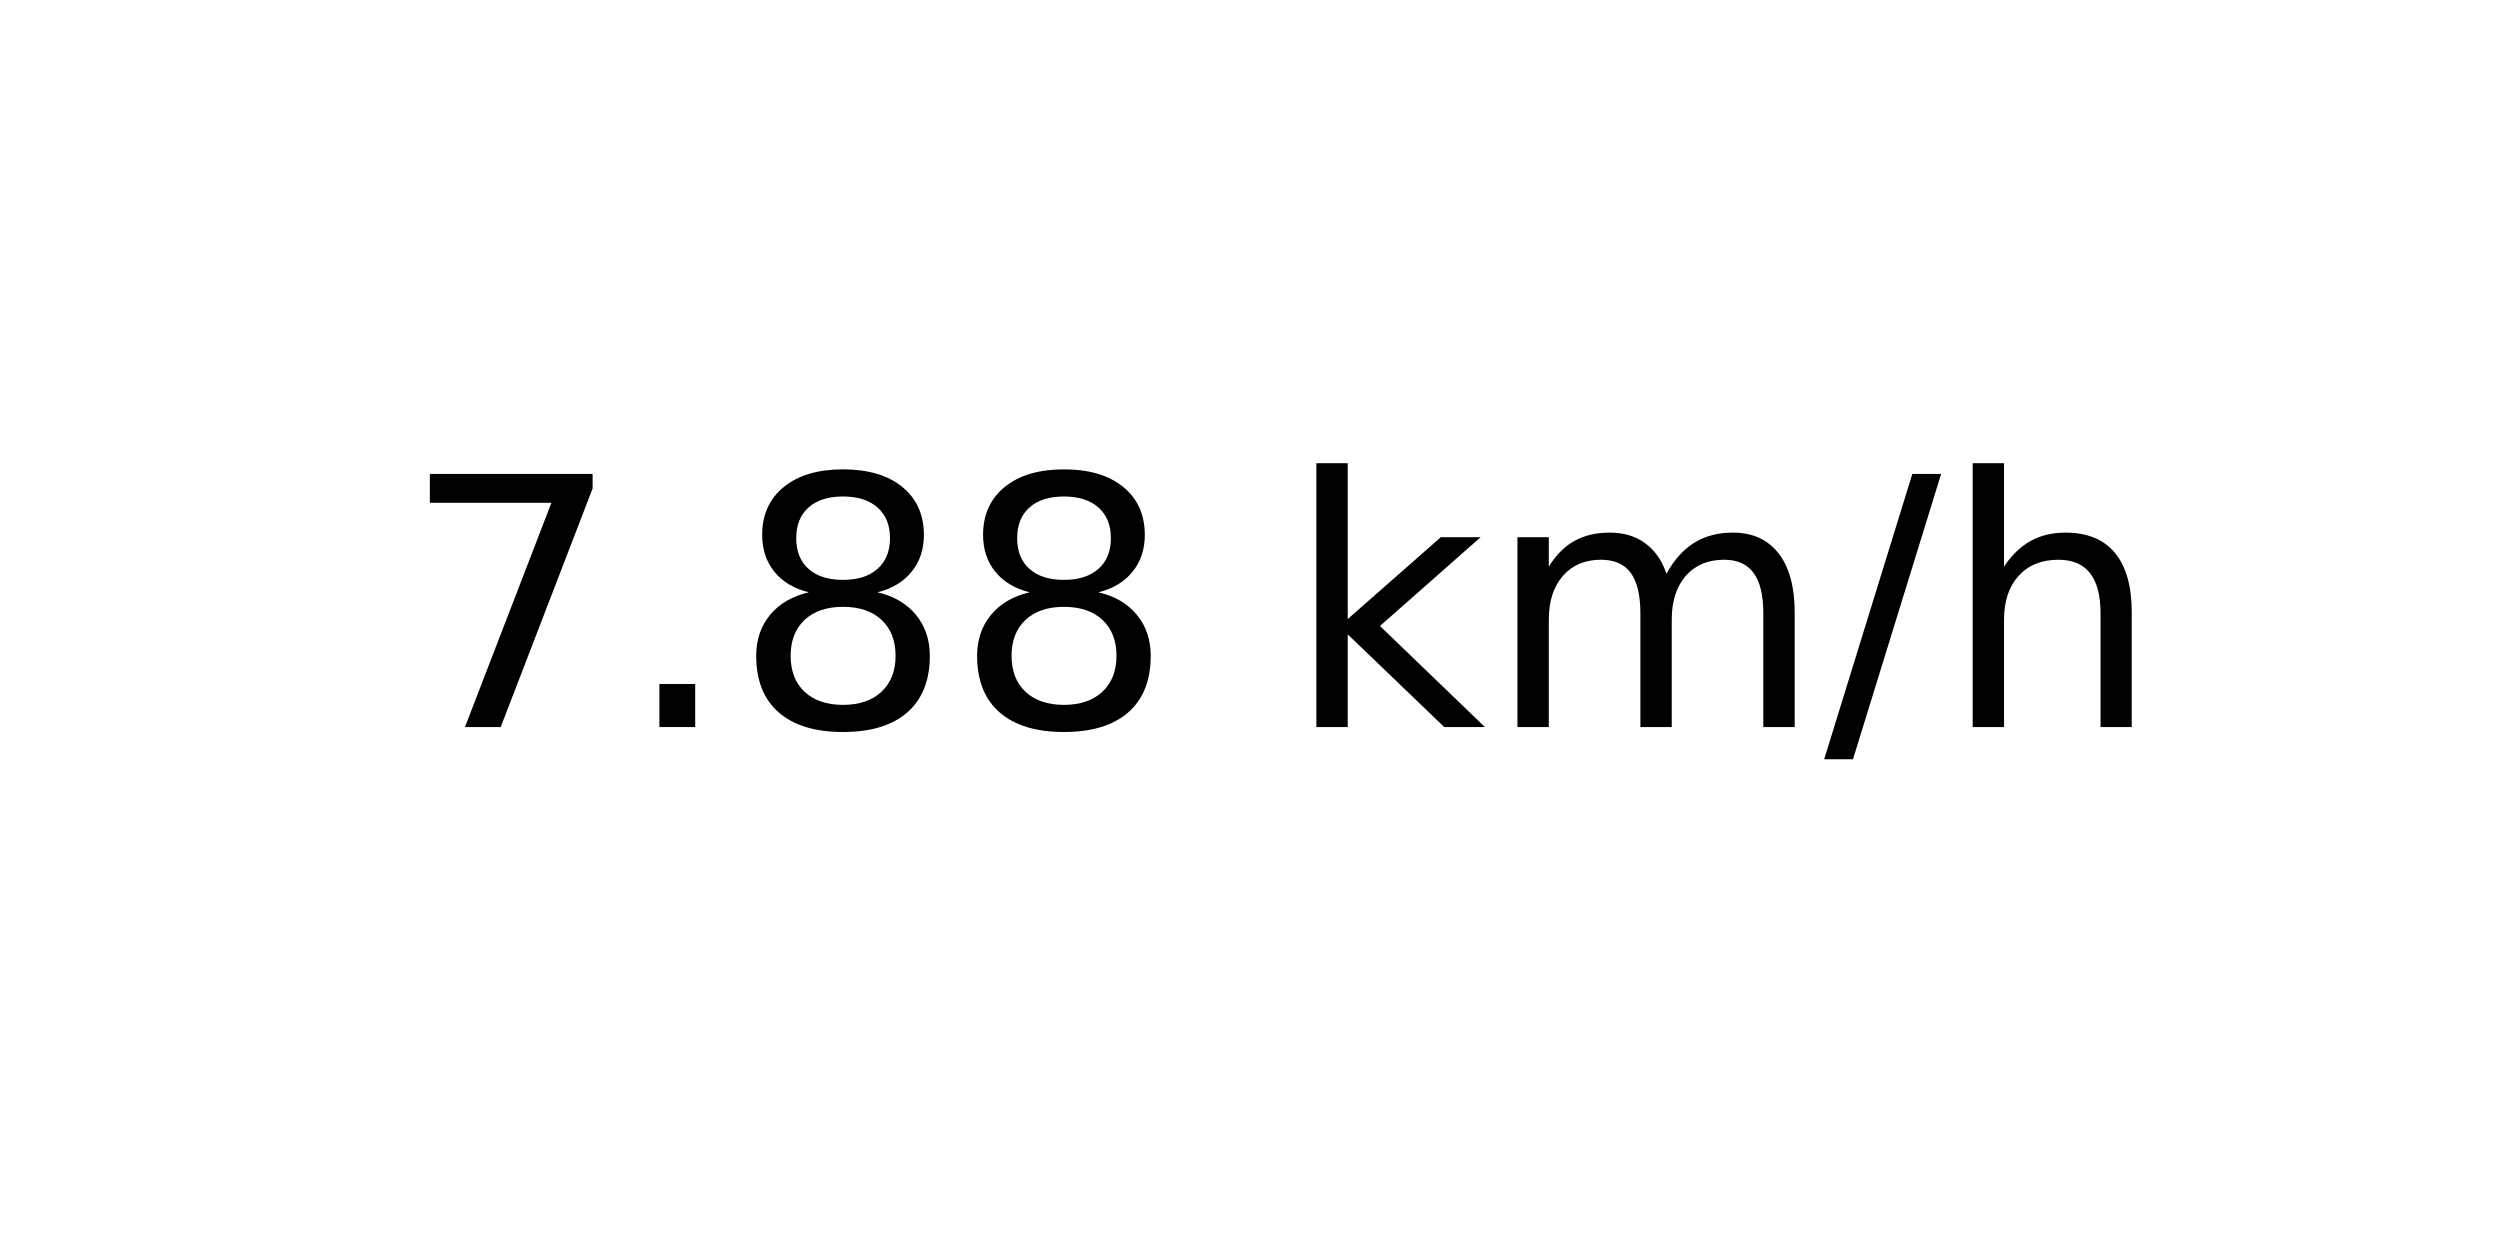
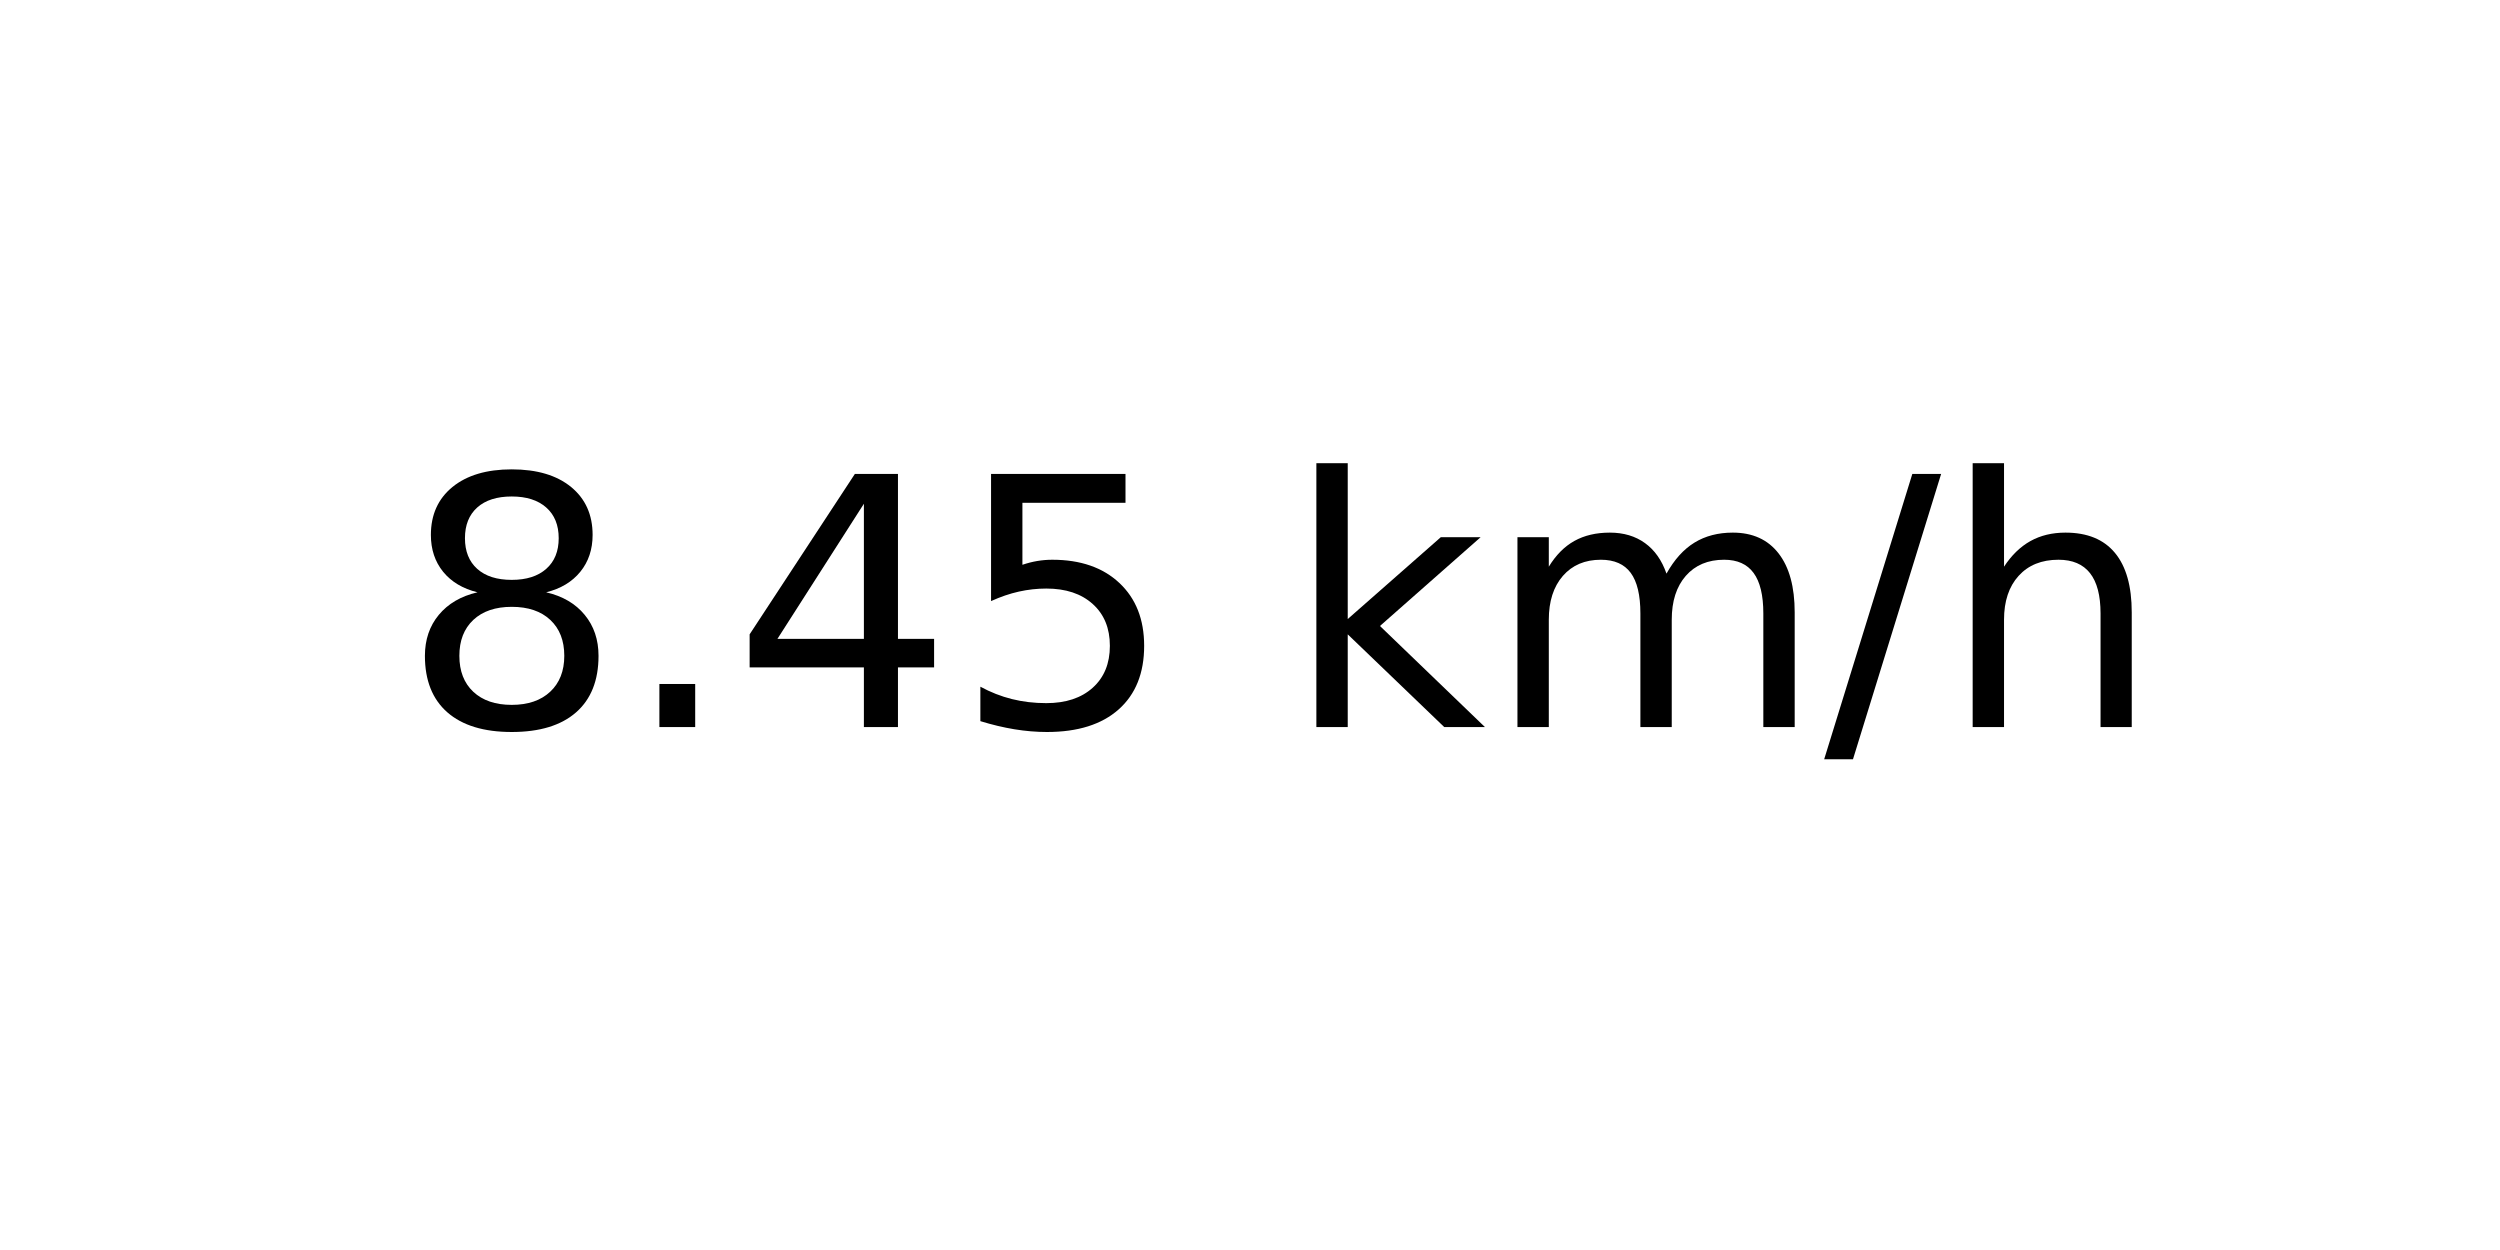
<svg xmlns="http://www.w3.org/2000/svg" xmlns:xlink="http://www.w3.org/1999/xlink" width="72pt" height="36pt" viewBox="0 0 72 36" version="1.1">
  <defs>
    <style type="text/css">*{stroke-linejoin: round; stroke-linecap: butt}</style>
  </defs>
  <g id="figure_1">
    <g id="axes_1">
      <g id="text_1">
        <g transform="translate(11.55937 20.93937) scale(0.1 -0.1)">
          <defs>
-             <path id="DejaVuSans-37" d="M 525 4666  L 3525 4666  L 3525 4397  L 1831 0  L 1172 0  L 2766 4134  L 525 4134  L 525 4666  z " transform="scale(0.015625)" />
+             <path id="DejaVuSans-38" d="M 2034 2216  Q 1584 2216 1326 1975  Q 1069 1734 1069 1313  Q 1069 891 1326 650  Q 1584 409 2034 409  Q 2484 409 2743 651  Q 3003 894 3003 1313  Q 3003 1734 2745 1975  Q 2488 2216 2034 2216  z M 1403 2484  Q 997 2584 770 2862  Q 544 3141 544 3541  Q 544 4100 942 4425  Q 1341 4750 2034 4750  Q 2731 4750 3128 4425  Q 3525 4100 3525 3541  Q 3525 3141 3298 2862  Q 3072 2584 2669 2484  Q 3125 2378 3379 2068  Q 3634 1759 3634 1313  Q 3634 634 3220 271  Q 2806 -91 2034 -91  Q 1263 -91 848 271  Q 434 634 434 1313  Q 434 1759 690 2068  Q 947 2378 1403 2484  z M 1172 3481  Q 1172 3119 1398 2916  Q 1625 2713 2034 2713  Q 2441 2713 2670 2916  Q 2900 3119 2900 3481  Q 2900 3844 2670 4047  Q 2441 4250 2034 4250  Q 1625 4250 1398 4047  Q 1172 3844 1172 3481  z " transform="scale(0.015625)" />
            <path id="DejaVuSans-2e" d="M 684 794  L 1344 794  L 1344 0  L 684 0  L 684 794  z " transform="scale(0.015625)" />
-             <path id="DejaVuSans-38" d="M 2034 2216  Q 1584 2216 1326 1975  Q 1069 1734 1069 1313  Q 1069 891 1326 650  Q 1584 409 2034 409  Q 2484 409 2743 651  Q 3003 894 3003 1313  Q 3003 1734 2745 1975  Q 2488 2216 2034 2216  z M 1403 2484  Q 997 2584 770 2862  Q 544 3141 544 3541  Q 544 4100 942 4425  Q 1341 4750 2034 4750  Q 2731 4750 3128 4425  Q 3525 4100 3525 3541  Q 3525 3141 3298 2862  Q 3072 2584 2669 2484  Q 3125 2378 3379 2068  Q 3634 1759 3634 1313  Q 3634 634 3220 271  Q 2806 -91 2034 -91  Q 1263 -91 848 271  Q 434 634 434 1313  Q 434 1759 690 2068  Q 947 2378 1403 2484  z M 1172 3481  Q 1172 3119 1398 2916  Q 1625 2713 2034 2713  Q 2441 2713 2670 2916  Q 2900 3119 2900 3481  Q 2900 3844 2670 4047  Q 2441 4250 2034 4250  Q 1625 4250 1398 4047  Q 1172 3844 1172 3481  z " transform="scale(0.015625)" />
+             <path id="DejaVuSans-34" d="M 2419 4116  L 825 1625  L 2419 1625  L 2419 4116  z M 2253 4666  L 3047 4666  L 3047 1625  L 3713 1625  L 3713 1100  L 3047 1100  L 3047 0  L 2419 0  L 2419 1100  L 313 1100  L 313 1709  L 2253 4666  z " transform="scale(0.015625)" />
+             <path id="DejaVuSans-35" d="M 691 4666  L 3169 4666  L 3169 4134  L 1269 4134  L 1269 2991  Q 1406 3038 1543 3061  Q 1681 3084 1819 3084  Q 2600 3084 3056 2656  Q 3513 2228 3513 1497  Q 3513 744 3044 326  Q 2575 -91 1722 -91  Q 1428 -91 1123 -41  Q 819 9 494 109  L 494 744  Q 775 591 1075 516  Q 1375 441 1709 441  Q 2250 441 2565 725  Q 2881 1009 2881 1497  Q 2881 1984 2565 2268  Q 2250 2553 1709 2553  Q 1456 2553 1204 2497  Q 953 2441 691 2322  L 691 4666  z " transform="scale(0.015625)" />
            <path id="DejaVuSans-20" transform="scale(0.015625)" />
            <path id="DejaVuSans-6b" d="M 581 4863  L 1159 4863  L 1159 1991  L 2875 3500  L 3609 3500  L 1753 1863  L 3688 0  L 2938 0  L 1159 1709  L 1159 0  L 581 0  L 581 4863  z " transform="scale(0.015625)" />
            <path id="DejaVuSans-6d" d="M 3328 2828  Q 3544 3216 3844 3400  Q 4144 3584 4550 3584  Q 5097 3584 5394 3201  Q 5691 2819 5691 2113  L 5691 0  L 5113 0  L 5113 2094  Q 5113 2597 4934 2840  Q 4756 3084 4391 3084  Q 3944 3084 3684 2787  Q 3425 2491 3425 1978  L 3425 0  L 2847 0  L 2847 2094  Q 2847 2600 2669 2842  Q 2491 3084 2119 3084  Q 1678 3084 1418 2786  Q 1159 2488 1159 1978  L 1159 0  L 581 0  L 581 3500  L 1159 3500  L 1159 2956  Q 1356 3278 1631 3431  Q 1906 3584 2284 3584  Q 2666 3584 2933 3390  Q 3200 3197 3328 2828  z " transform="scale(0.015625)" />
            <path id="DejaVuSans-2f" d="M 1625 4666  L 2156 4666  L 531 -594  L 0 -594  L 1625 4666  z " transform="scale(0.015625)" />
            <path id="DejaVuSans-68" d="M 3513 2113  L 3513 0  L 2938 0  L 2938 2094  Q 2938 2591 2744 2837  Q 2550 3084 2163 3084  Q 1697 3084 1428 2787  Q 1159 2491 1159 1978  L 1159 0  L 581 0  L 581 4863  L 1159 4863  L 1159 2956  Q 1366 3272 1645 3428  Q 1925 3584 2291 3584  Q 2894 3584 3203 3211  Q 3513 2838 3513 2113  z " transform="scale(0.015625)" />
          </defs>
-           <use xlink:href="#DejaVuSans-37" />
+           <use xlink:href="#DejaVuSans-38" />
          <use xlink:href="#DejaVuSans-2e" x="63.623" />
-           <use xlink:href="#DejaVuSans-38" x="95.41" />
-           <use xlink:href="#DejaVuSans-38" x="159.033" />
+           <use xlink:href="#DejaVuSans-34" x="95.41" />
+           <use xlink:href="#DejaVuSans-35" x="159.033" />
          <use xlink:href="#DejaVuSans-20" x="222.656" />
          <use xlink:href="#DejaVuSans-6b" x="254.443" />
          <use xlink:href="#DejaVuSans-6d" x="312.354" />
          <use xlink:href="#DejaVuSans-2f" x="409.766" />
          <use xlink:href="#DejaVuSans-68" x="443.457" />
        </g>
      </g>
    </g>
  </g>
</svg>
